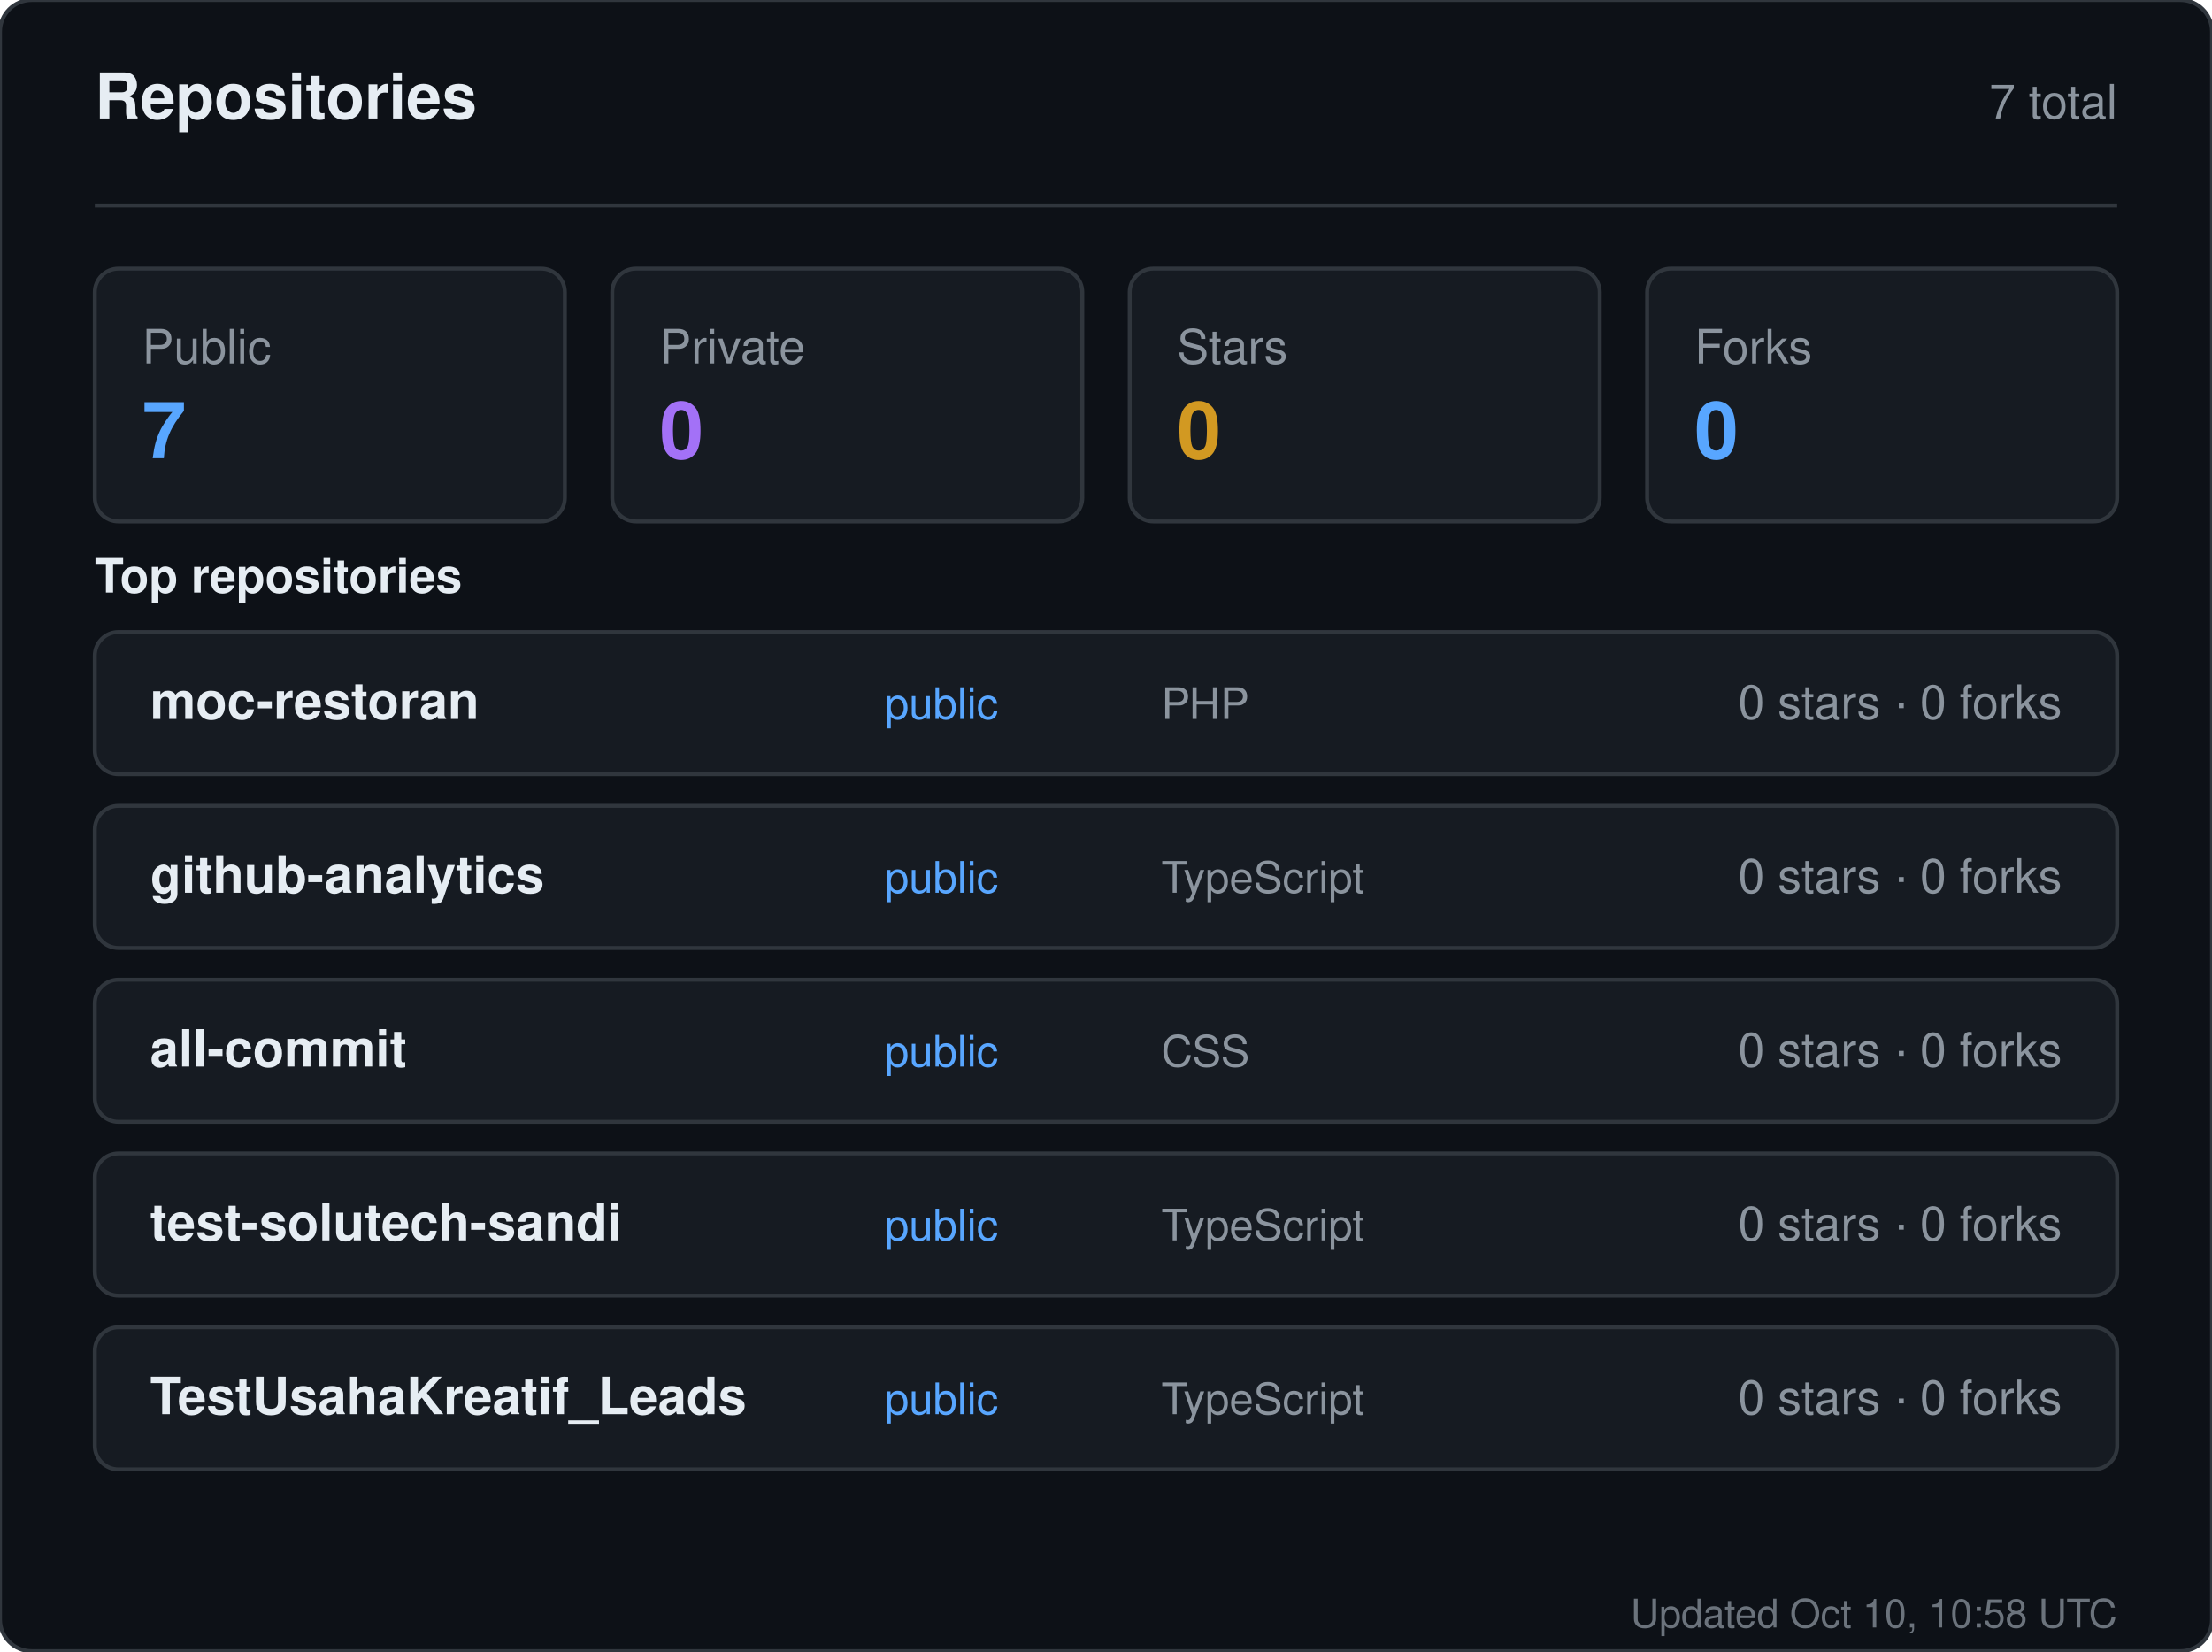
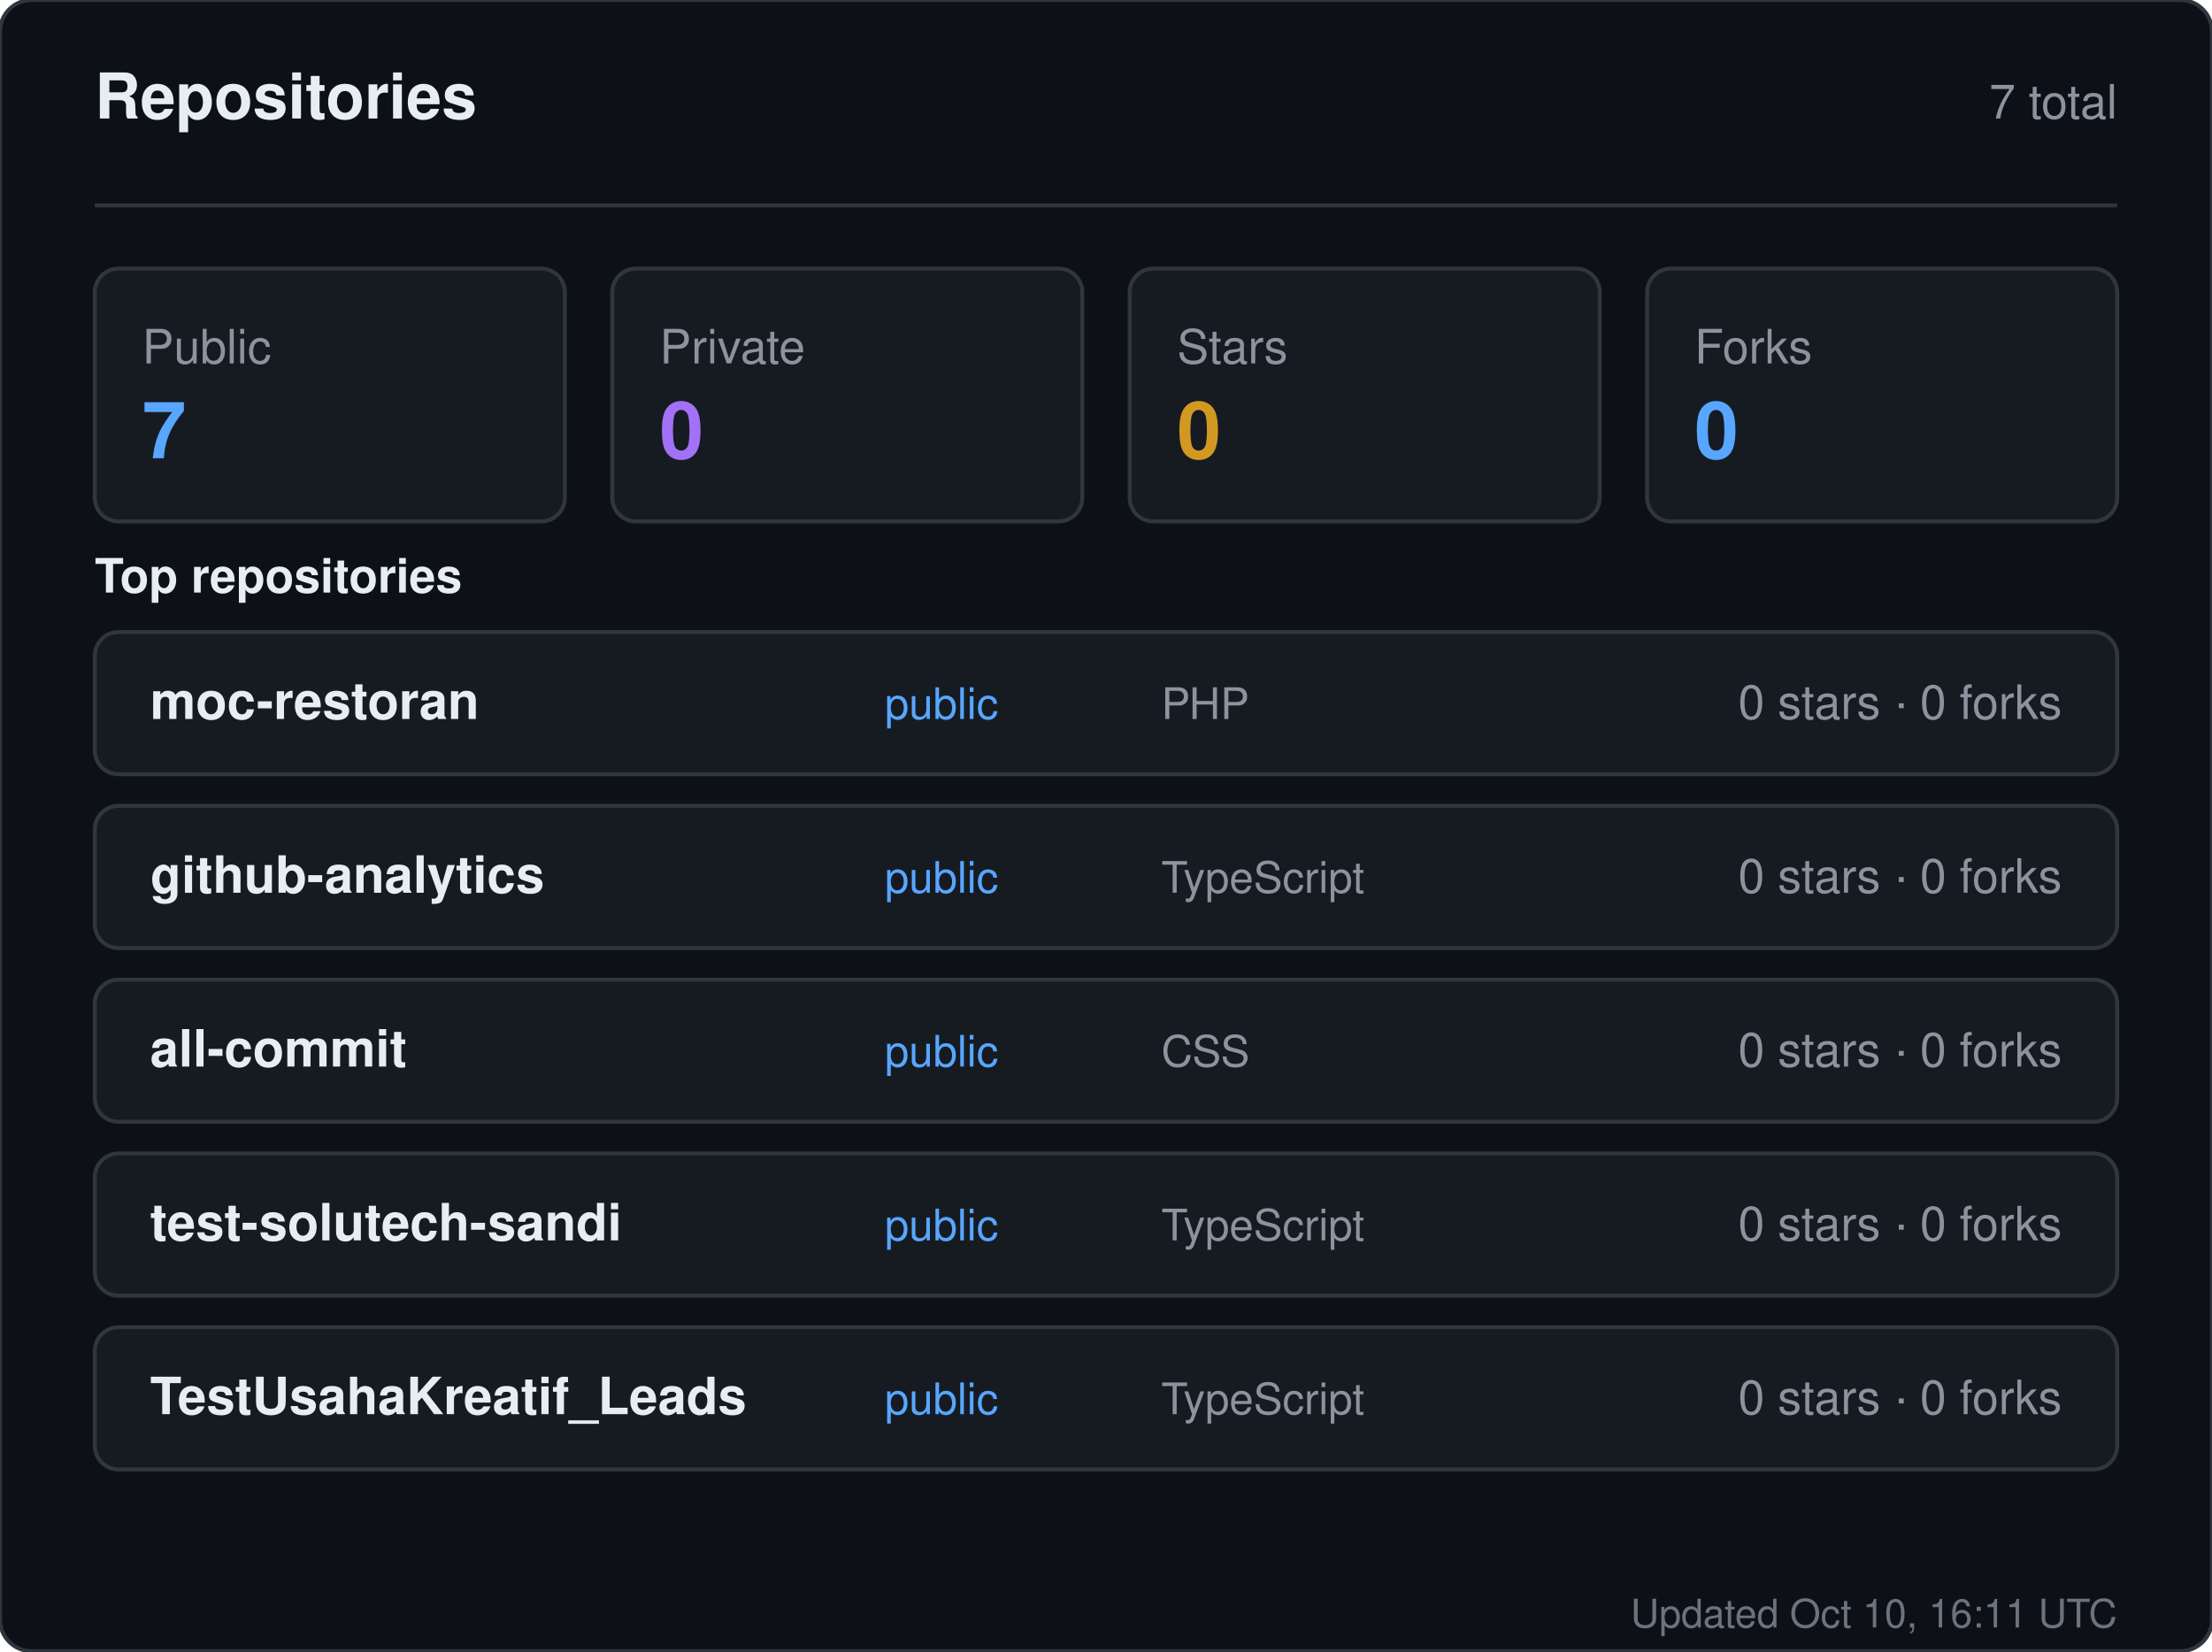
<svg xmlns="http://www.w3.org/2000/svg" width="560" height="418" viewBox="0 0 560 418" role="img" aria-label="Repositories for sandiirawan12">
  <rect width="560" height="418" rx="8" fill="#0d1117" stroke="#30363d" />
  <g font-family="-apple-system, BlinkMacSystemFont, Segoe UI, Helvetica, Arial, sans-serif">
    <text x="24" y="30" fill="#e6edf3" font-size="16" font-weight="700">Repositories</text>
    <text x="536" y="30" fill="#8b949e" font-size="12" text-anchor="end">7 total</text>
    <line x1="24" y1="52" x2="536" y2="52" stroke="#30363d" />
    <rect x="24" y="68" width="119" height="64" rx="6" fill="#161b22" stroke="#30363d" />
    <text x="36" y="92" fill="#8b949e" font-size="12">Public</text>
    <text x="36" y="116" fill="#58a6ff" font-size="20" font-weight="700">7</text>
    <rect x="155" y="68" width="119" height="64" rx="6" fill="#161b22" stroke="#30363d" />
    <text x="167" y="92" fill="#8b949e" font-size="12">Private</text>
    <text x="167" y="116" fill="#a371f7" font-size="20" font-weight="700">0</text>
    <rect x="286" y="68" width="119" height="64" rx="6" fill="#161b22" stroke="#30363d" />
    <text x="298" y="92" fill="#8b949e" font-size="12">Stars</text>
    <text x="298" y="116" fill="#d29922" font-size="20" font-weight="700">0</text>
    <rect x="417" y="68" width="119" height="64" rx="6" fill="#161b22" stroke="#30363d" />
    <text x="429" y="92" fill="#8b949e" font-size="12">Forks</text>
    <text x="429" y="116" fill="#58a6ff" font-size="20" font-weight="700">0</text>
    <text x="24" y="150" fill="#e6edf3" font-size="12" font-weight="600">Top repositories</text>
    <rect x="24" y="160" width="512" height="36" rx="6" fill="#161b22" stroke="#30363d" />
    <text x="38" y="182" fill="#e6edf3" font-size="13" font-weight="600">moc-restoran</text>
    <text x="224" y="182" fill="#58a6ff" font-size="11">public</text>
    <text x="294" y="182" fill="#8b949e" font-size="11">PHP</text>
    <text x="522" y="182" fill="#8b949e" font-size="12" text-anchor="end">0 stars · 0 forks</text>
    <rect x="24" y="204" width="512" height="36" rx="6" fill="#161b22" stroke="#30363d" />
    <text x="38" y="226" fill="#e6edf3" font-size="13" font-weight="600">github-analytics</text>
    <text x="224" y="226" fill="#58a6ff" font-size="11">public</text>
    <text x="294" y="226" fill="#8b949e" font-size="11">TypeScript</text>
    <text x="522" y="226" fill="#8b949e" font-size="12" text-anchor="end">0 stars · 0 forks</text>
    <rect x="24" y="248" width="512" height="36" rx="6" fill="#161b22" stroke="#30363d" />
    <text x="38" y="270" fill="#e6edf3" font-size="13" font-weight="600">all-commit</text>
    <text x="224" y="270" fill="#58a6ff" font-size="11">public</text>
    <text x="294" y="270" fill="#8b949e" font-size="11">CSS</text>
    <text x="522" y="270" fill="#8b949e" font-size="12" text-anchor="end">0 stars · 0 forks</text>
    <rect x="24" y="292" width="512" height="36" rx="6" fill="#161b22" stroke="#30363d" />
    <text x="38" y="314" fill="#e6edf3" font-size="13" font-weight="600">test-solutech-sandi</text>
    <text x="224" y="314" fill="#58a6ff" font-size="11">public</text>
    <text x="294" y="314" fill="#8b949e" font-size="11">TypeScript</text>
    <text x="522" y="314" fill="#8b949e" font-size="12" text-anchor="end">0 stars · 0 forks</text>
    <rect x="24" y="336" width="512" height="36" rx="6" fill="#161b22" stroke="#30363d" />
    <text x="38" y="358" fill="#e6edf3" font-size="13" font-weight="600">TestUsahaKreatif_Leads</text>
    <text x="224" y="358" fill="#58a6ff" font-size="11">public</text>
    <text x="294" y="358" fill="#8b949e" font-size="11">TypeScript</text>
    <text x="522" y="358" fill="#8b949e" font-size="12" text-anchor="end">0 stars · 0 forks</text>
-     <text x="536" y="412" fill="#8b949e" font-size="10" text-anchor="end" opacity="0.75">Updated Oct 10, 10:58 UTC</text>
+     <text x="536" y="412" fill="#8b949e" font-size="10" text-anchor="end" opacity="0.75">Updated Oct 10, 16:11 UTC</text>
  </g>
</svg>
